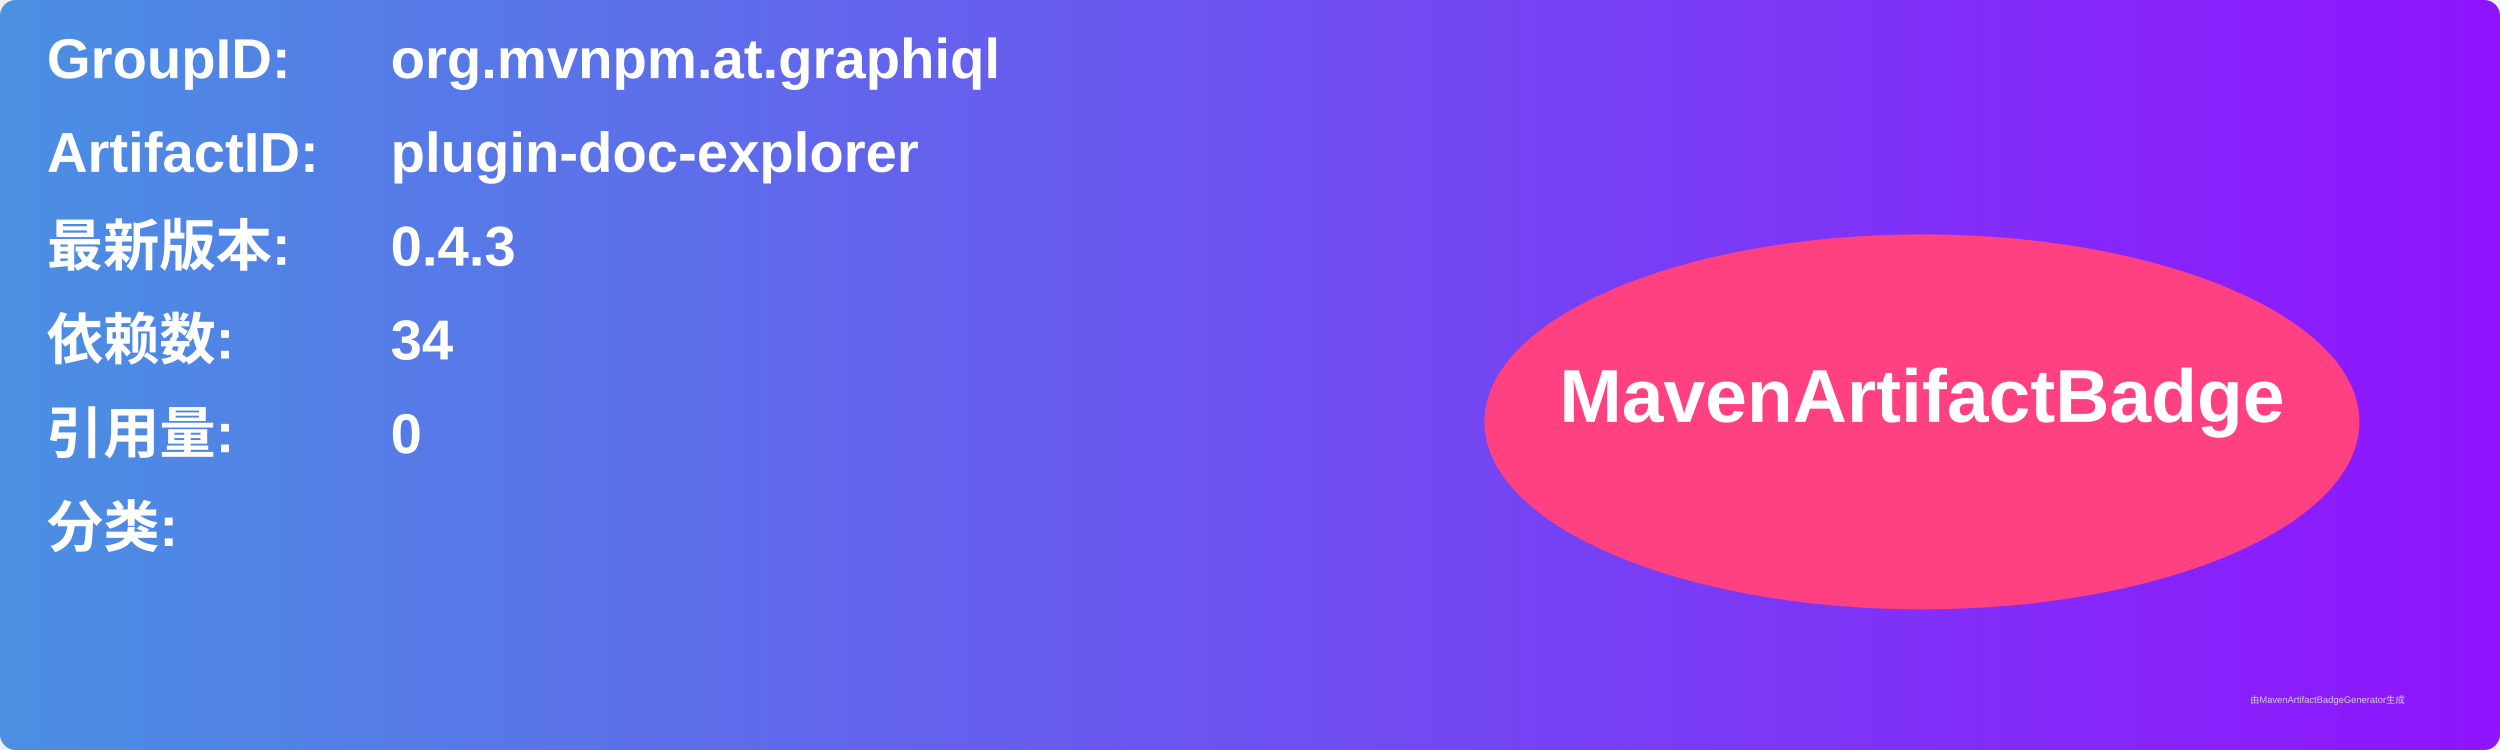
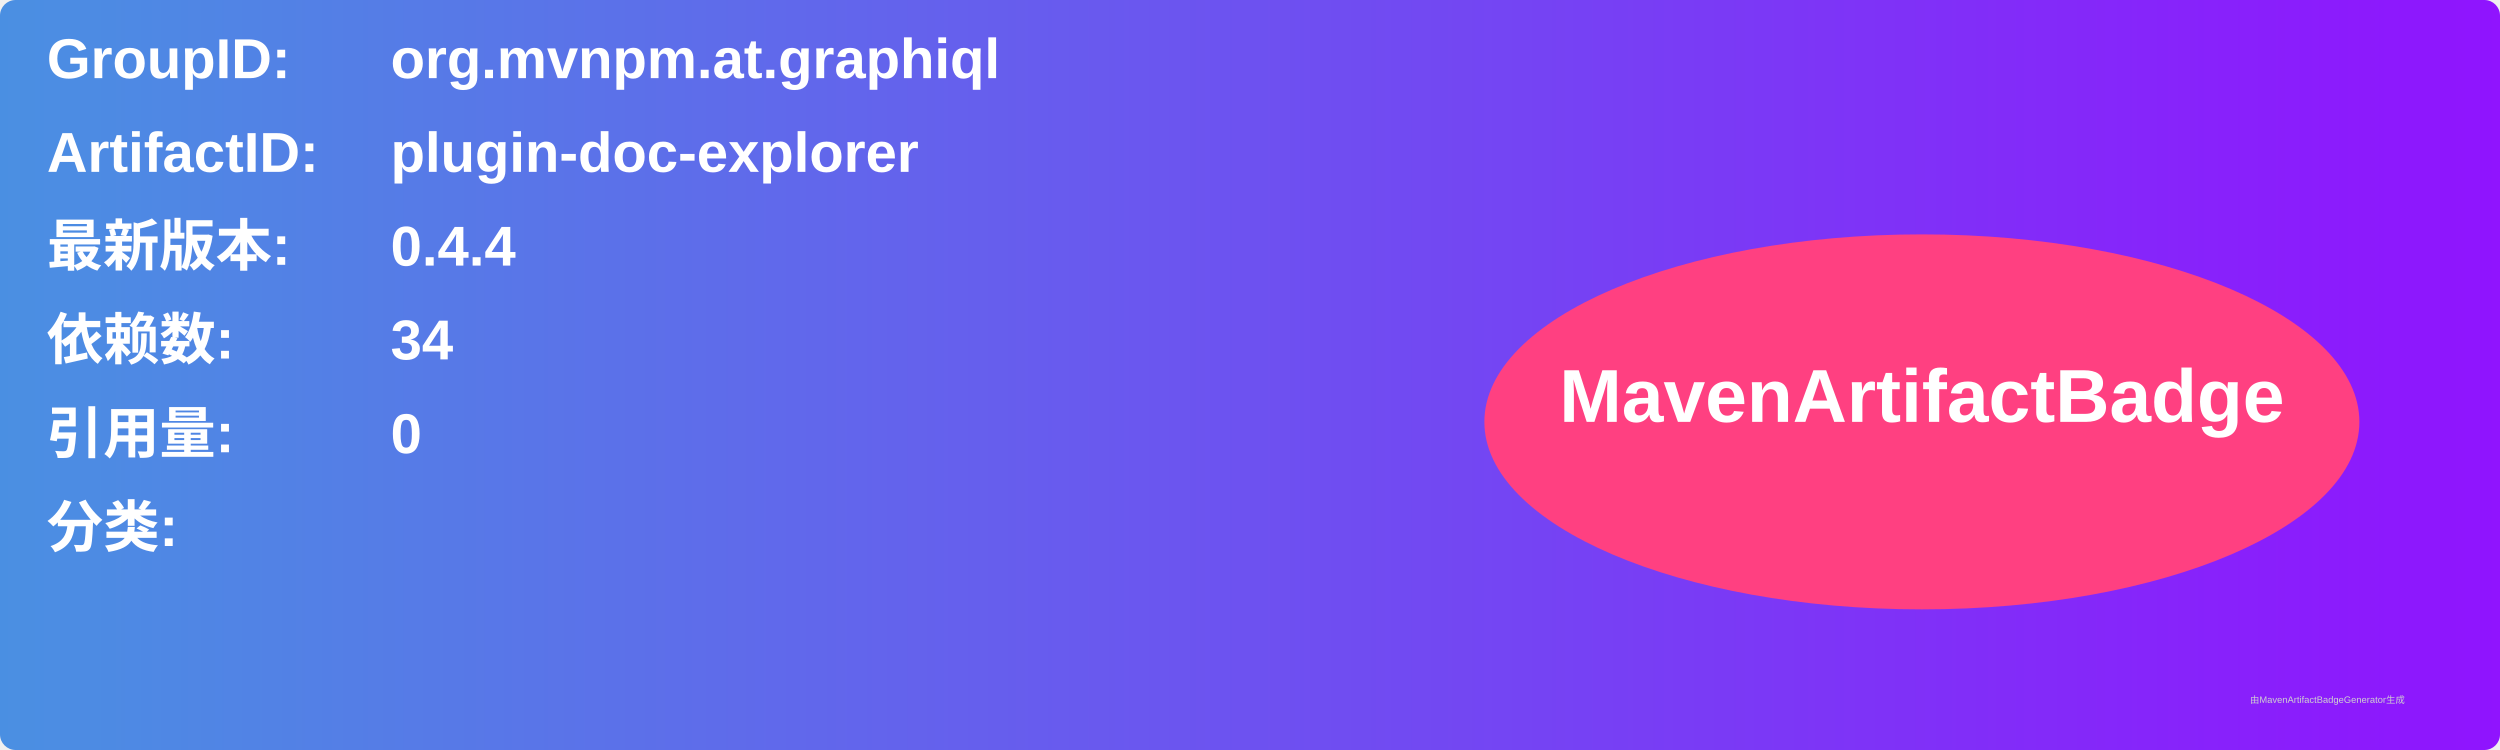
<svg xmlns="http://www.w3.org/2000/svg" width="800" height="240" viewBox="0 0 800 240">
  <linearGradient id="grad" x1="0%" y1="0%" x2="100%" y2="0%">
    <stop offset="0%" stop-color="#4a90e2" />
    <stop offset="100%" stop-color="#9013fe" />
  </linearGradient>
  <rect width="100%" height="100%" rx="5" ry="5" fill="url(#grad)" />
  <g transform="translate(15, 15)">
    <text x="0" y="10" font-family="Arial" font-size="18" fill="white" font-weight="bold" width="260">GroupID:</text>
    <text x="110" y="10" font-family="Arial" font-size="18" fill="white" font-weight="bold" width="460">org.mvnpm.at.graphiql</text>
    <text x="0" y="40" font-family="Arial" font-size="18" fill="white" font-weight="bold" width="260">ArtifactID:</text>
    <text x="110" y="40" font-family="Arial" font-size="18" fill="white" font-weight="bold" width="460">plugin-doc-explorer</text>
    <text x="0" y="70" font-family="Arial" font-size="18" fill="white" font-weight="bold">最新版本:</text>
    <text x="110" y="70" font-family="Arial" font-size="18" fill="white" font-weight="bold">
-       <tspan font-weight="bold">0.4.3</tspan>
+       <tspan font-weight="bold">0.4.4</tspan>
    </text>
    <text x="0" y="100" font-family="Arial" font-size="18" fill="white" font-weight="bold">依赖数: </text>
    <text x="110" y="100" font-family="Arial" font-size="18" fill="white">
      <tspan font-weight="bold">34</tspan>
    </text>
    <text x="0" y="130" font-family="Arial" font-size="18" fill="white" font-weight="bold">引用量: </text>
    <text x="110" y="130" font-family="Arial" font-size="18" fill="white">
      <tspan font-weight="bold">0</tspan>
    </text>
    <text x="0" y="160" font-family="Arial" font-size="18" fill="white" font-weight="bold">分类:</text>
    <text x="10" y="190" font-family="Arial" font-size="10" fill="white">
      <tspan font-weight="bold" />
    </text>
    <ellipse cx="600" cy="120" rx="140" ry="60" fill="#ff4081" />
    <text x="600" y="120" text-anchor="middle" font-family="Arial" font-size="24" fill="white" font-weight="bold">MavenArtifactBadge</text>
  </g>
  <text x="720" y="225" font-family="Arial" font-size="3" fill="#d0d0d0">由MavenArtifactBadgeGenerator生成</text>
</svg>
